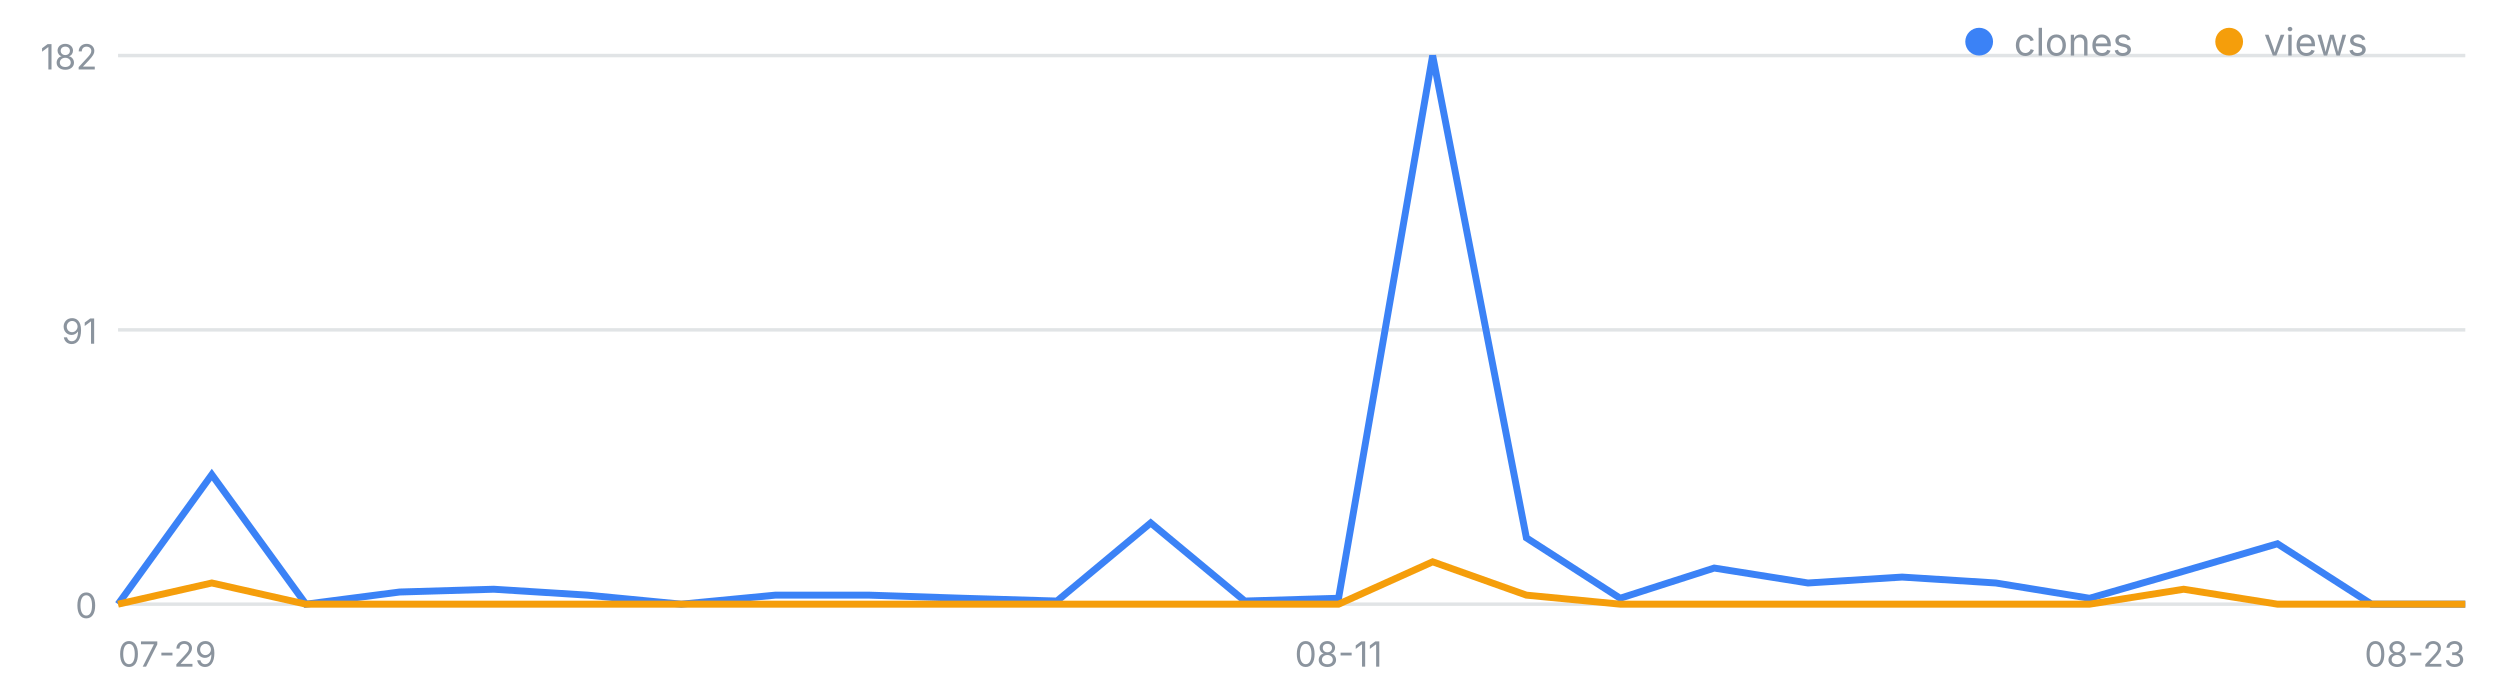
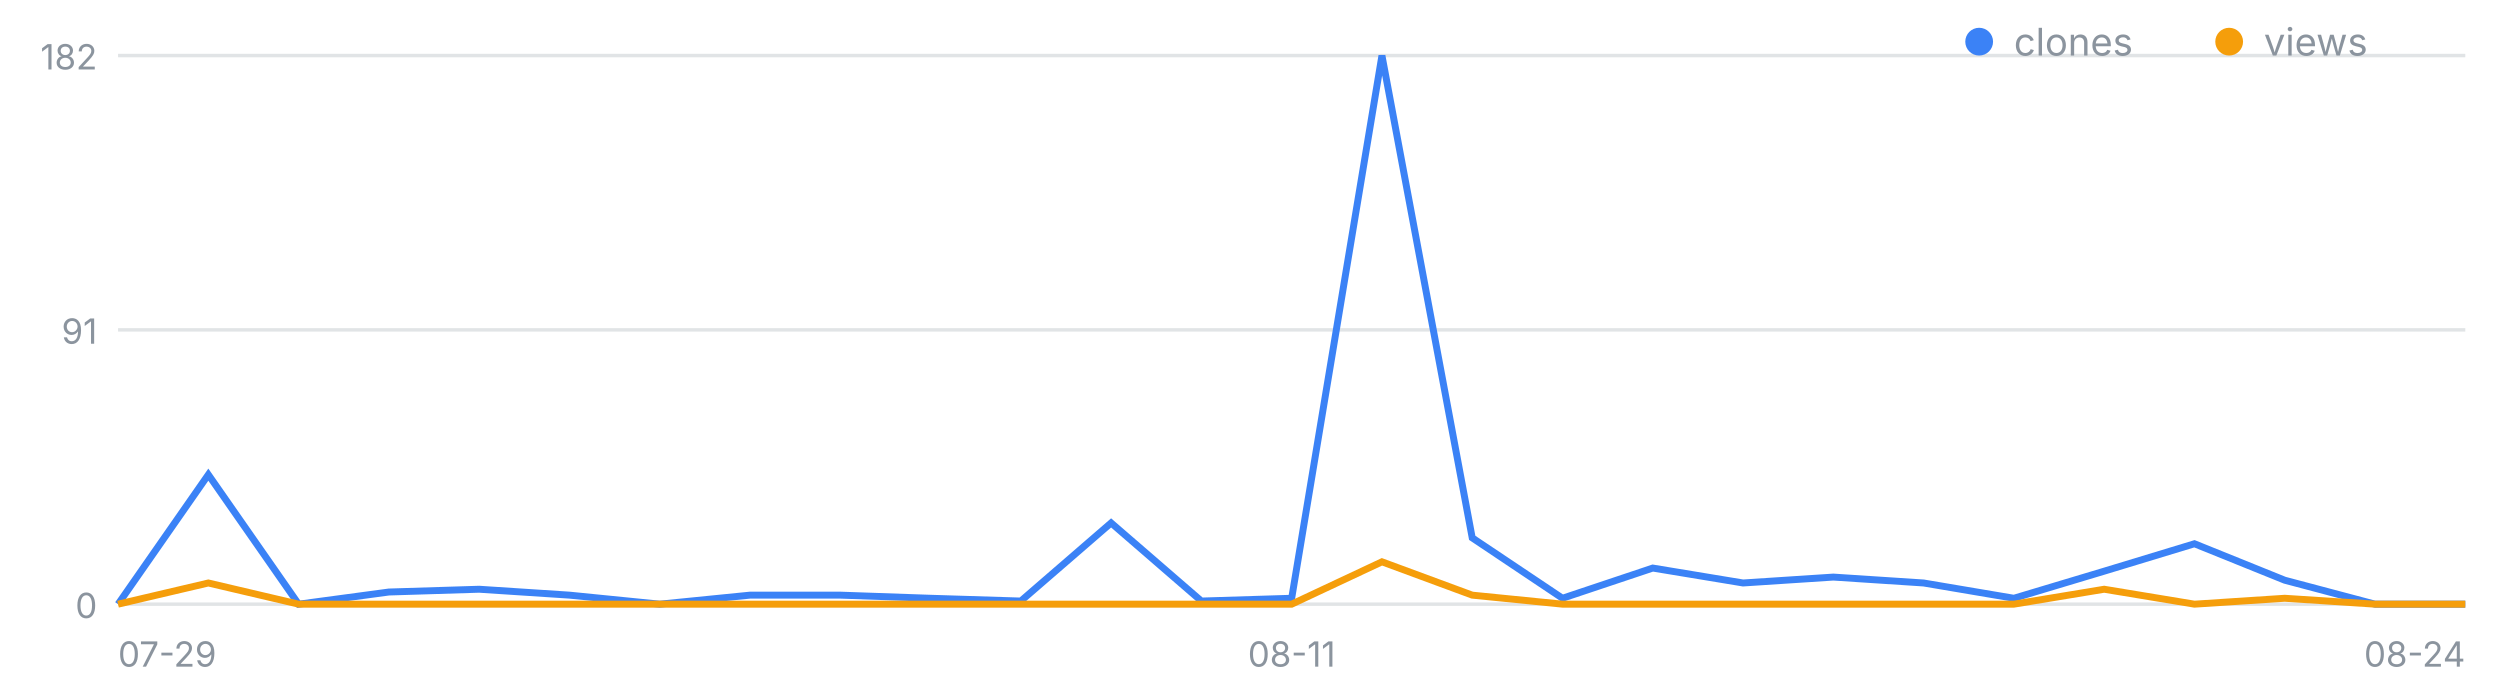
<svg xmlns="http://www.w3.org/2000/svg" width="720" height="200" viewBox="0 0 720 200" font-family="-apple-system,Segoe UI,sans-serif" role="img" aria-label="일별 클론·조회 추이">
  <line x1="34" y1="174.0" x2="710" y2="174.0" stroke="#8b949e" stroke-opacity=".25" />
  <text x="28" y="178.0" font-size="10" fill="#8b949e" text-anchor="end">0</text>
  <line x1="34" y1="95.0" x2="710" y2="95.0" stroke="#8b949e" stroke-opacity=".25" />
  <text x="28" y="99.0" font-size="10" fill="#8b949e" text-anchor="end">91</text>
  <line x1="34" y1="16.0" x2="710" y2="16.0" stroke="#8b949e" stroke-opacity=".25" />
  <text x="28" y="20.0" font-size="10" fill="#8b949e" text-anchor="end">182</text>
  <text x="34.0" y="192" font-size="10" fill="#8b949e" text-anchor="start">07-29</text>
-   <text x="385.5" y="192" font-size="10" fill="#8b949e" text-anchor="middle">08-11</text>
-   <text x="710.0" y="192" font-size="10" fill="#8b949e" text-anchor="end">08-23</text>
-   <polyline fill="none" stroke="#3b82f6" stroke-width="2" points="34.0,174.0 61.0,136.7 88.1,174.0 115.1,170.5 142.2,169.7 169.2,171.4 196.2,174.0 223.3,171.4 250.3,171.4 277.4,172.3 304.4,173.1 331.4,150.6 358.5,173.1 385.5,172.3 412.6,16.0 439.6,154.9 466.6,172.3 493.7,163.6 520.7,167.9 547.8,166.2 574.8,167.9 601.8,172.3 628.9,164.5 655.9,156.6 683.0,174.0 710.0,174.0" />
-   <polyline fill="none" stroke="#f59e0b" stroke-width="2" points="34.0,174.0 61.0,167.9 88.1,174.0 115.1,174.0 142.2,174.0 169.2,174.0 196.2,174.0 223.3,174.0 250.3,174.0 277.4,174.0 304.4,174.0 331.4,174.0 358.5,174.0 385.5,174.0 412.6,161.8 439.6,171.4 466.6,174.0 493.7,174.0 520.7,174.0 547.8,174.0 574.8,174.0 601.8,174.0 628.9,169.7 655.9,174.0 683.0,174.0 710.0,174.0" />
+   <text x="372.0" y="192" font-size="10" fill="#8b949e" text-anchor="middle">08-11</text>
+   <text x="710.0" y="192" font-size="10" fill="#8b949e" text-anchor="end">08-24</text>
+   <polyline fill="none" stroke="#3b82f6" stroke-width="2" points="34.0,174.0 60.0,136.7 86.0,174.0 112.0,170.5 138.0,169.7 164.0,171.4 190.0,174.0 216.0,171.4 242.0,171.4 268.0,172.3 294.0,173.1 320.0,150.6 346.0,173.1 372.0,172.3 398.0,16.0 424.0,154.9 450.0,172.3 476.0,163.6 502.0,167.9 528.0,166.2 554.0,167.9 580.0,172.3 606.0,164.5 632.0,156.6 658.0,167.1 684.0,174.0 710.0,174.0" />
+   <polyline fill="none" stroke="#f59e0b" stroke-width="2" points="34.0,174.0 60.0,167.9 86.0,174.0 112.0,174.0 138.0,174.0 164.0,174.0 190.0,174.0 216.0,174.0 242.0,174.0 268.0,174.0 294.0,174.0 320.0,174.0 346.0,174.0 372.0,174.0 398.0,161.8 424.0,171.4 450.0,174.0 476.0,174.0 502.0,174.0 528.0,174.0 554.0,174.0 580.0,174.0 606.0,169.7 632.0,174.0 658.0,172.3 684.0,174.0 710.0,174.0" />
  <circle cx="570" cy="12" r="4" fill="#3b82f6" />
  <text x="580" y="16" font-size="11" fill="#8b949e">clones</text>
  <circle cx="642" cy="12" r="4" fill="#f59e0b" />
  <text x="652" y="16" font-size="11" fill="#8b949e">views</text>
</svg>
